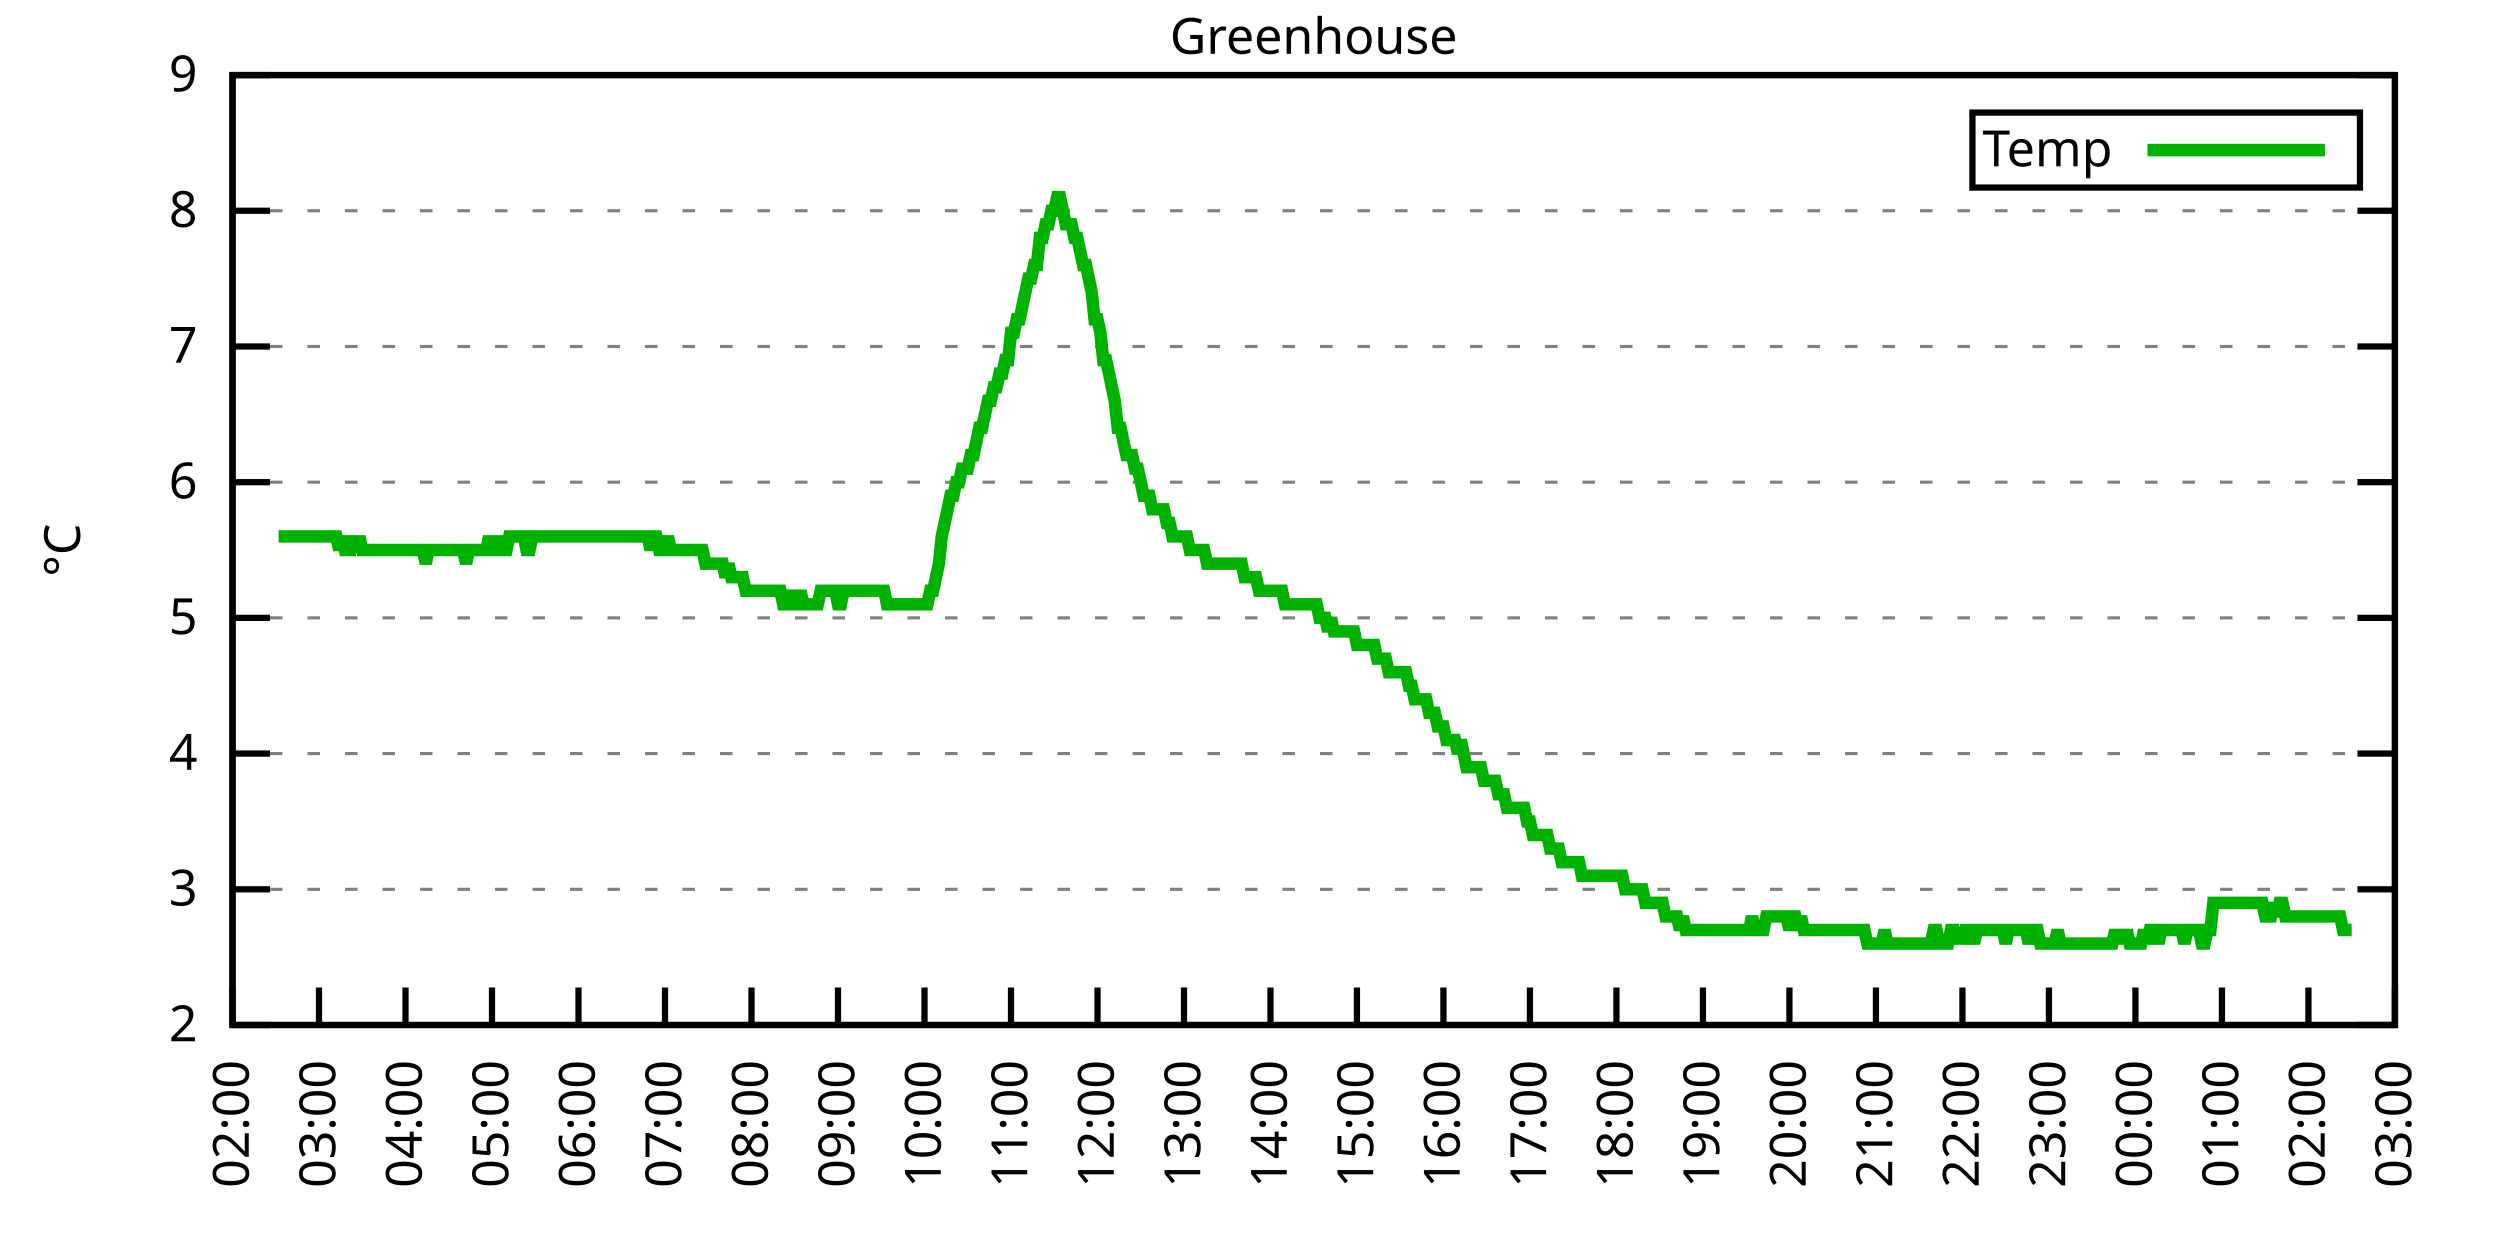
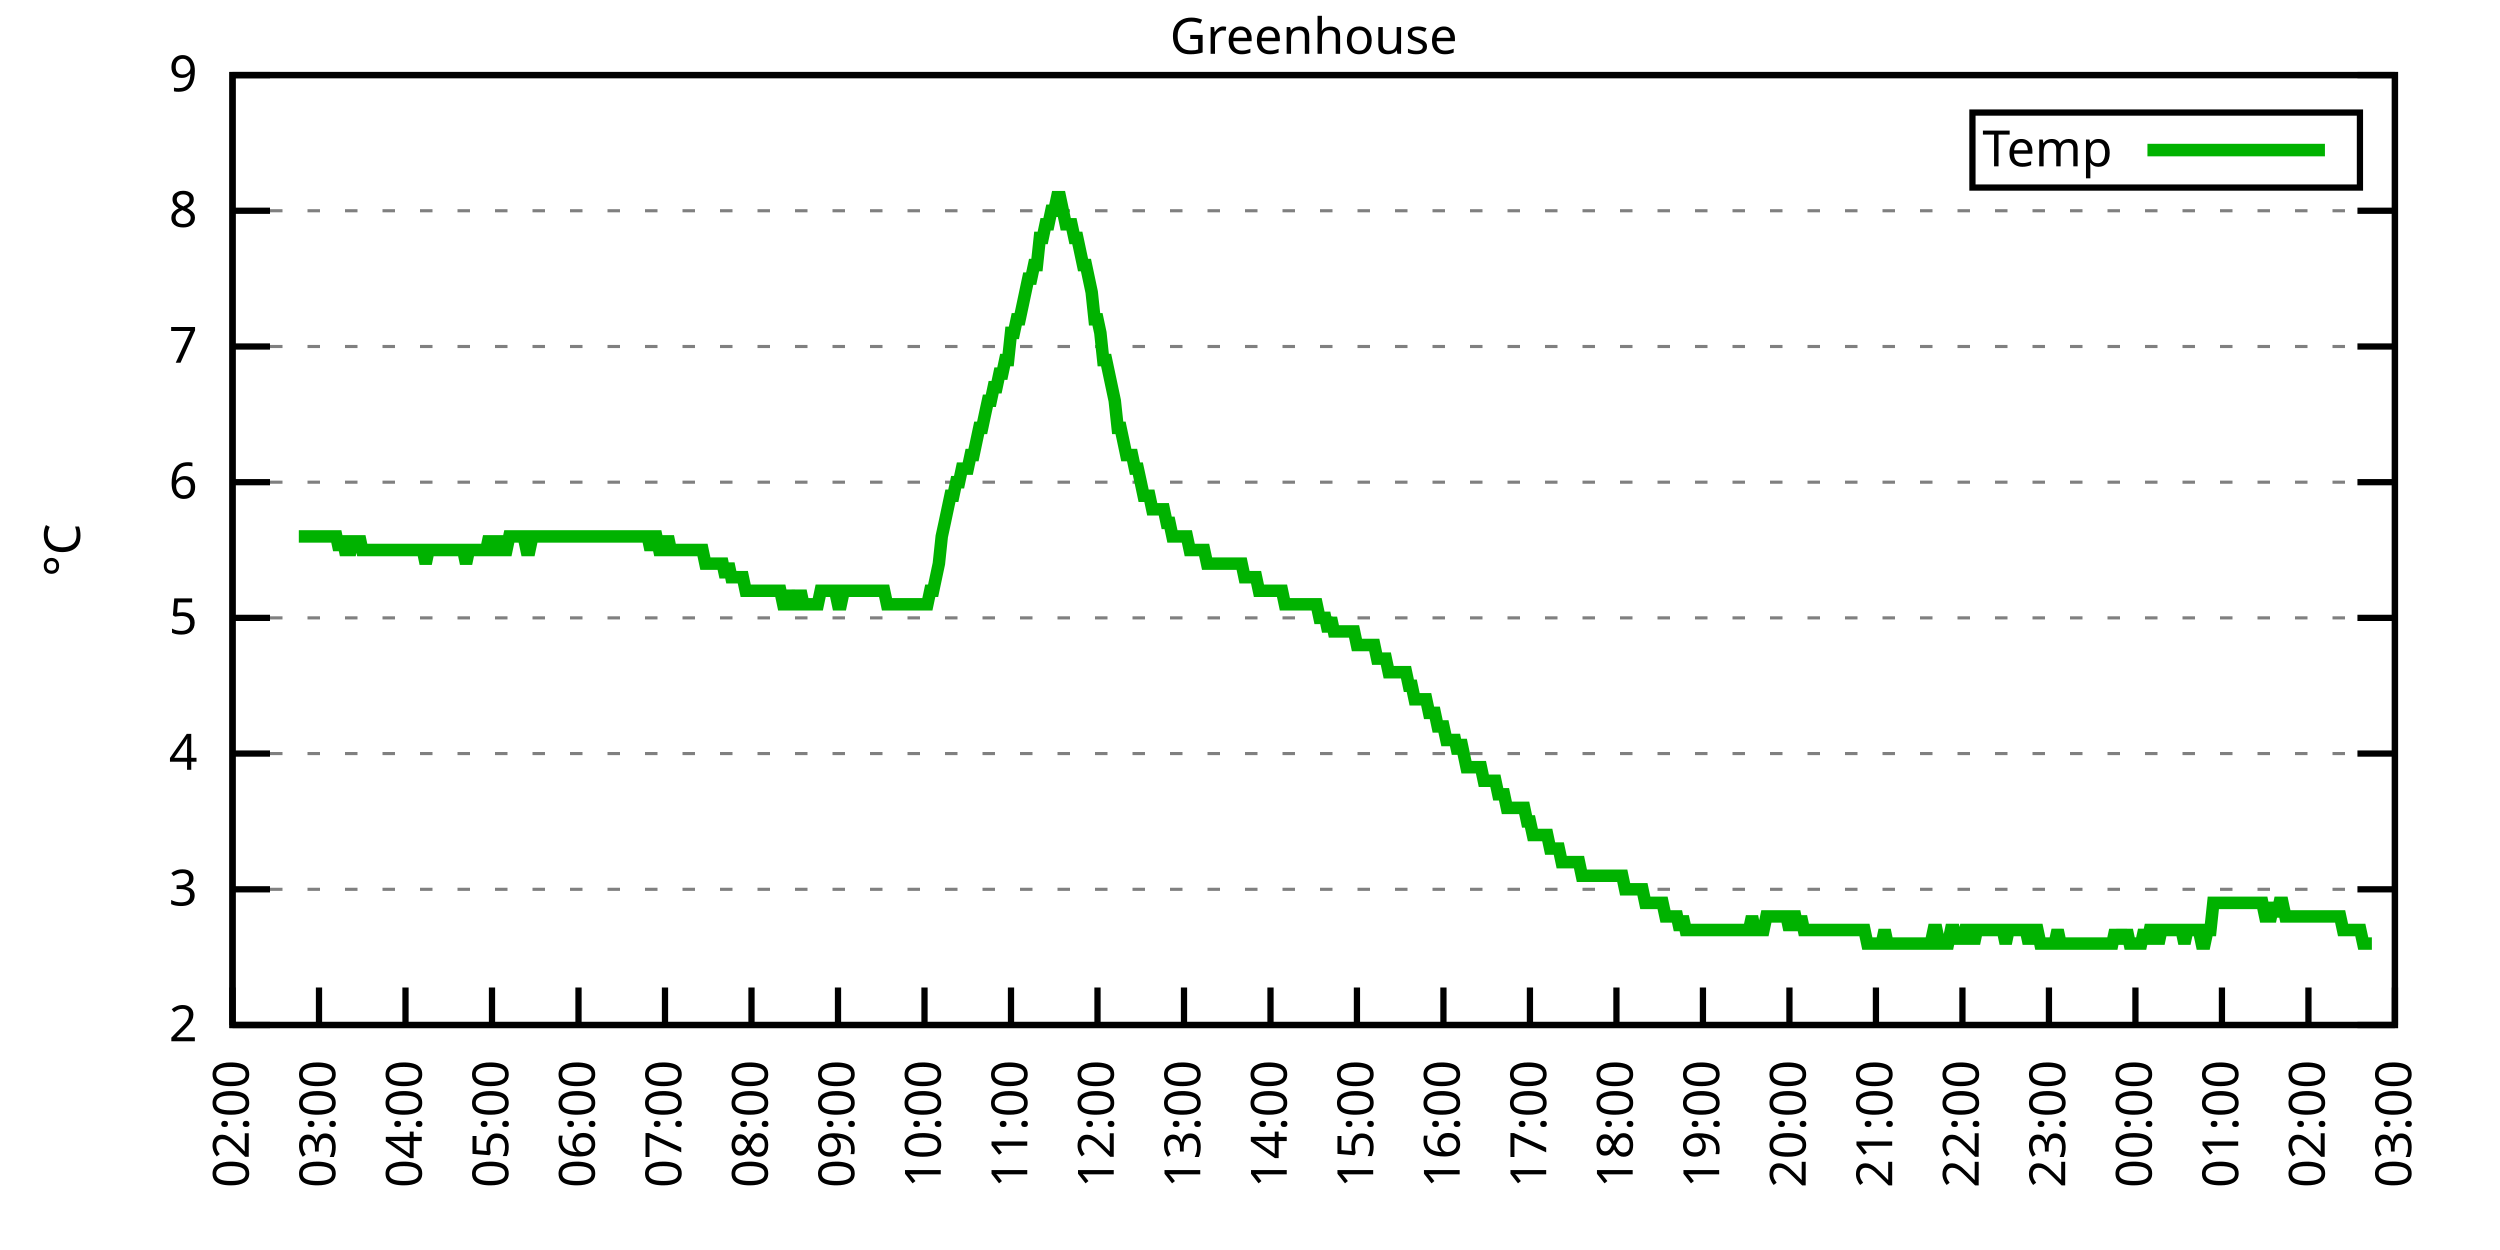
<svg xmlns="http://www.w3.org/2000/svg" xmlns:xlink="http://www.w3.org/1999/xlink" width="400" height="200" viewBox="0 0 400 200">
  <g id="gnuplot_canvas">
    <rect x="0" y="0" width="400" height="200" fill="none" />
    <defs>
      <circle id="gpDot" r="0.5" stroke-width="0.5" stroke="currentColor" />
      <path id="gpPt0" stroke-width="0.333" stroke="currentColor" d="M-1,0 h2 M0,-1 v2" />
      <path id="gpPt1" stroke-width="0.333" stroke="currentColor" d="M-1,-1 L1,1 M1,-1 L-1,1" />
      <path id="gpPt2" stroke-width="0.333" stroke="currentColor" d="M-1,0 L1,0 M0,-1 L0,1 M-1,-1 L1,1 M-1,1 L1,-1" />
      <rect id="gpPt3" stroke-width="0.333" stroke="currentColor" x="-1" y="-1" width="2" height="2" />
      <rect id="gpPt4" stroke-width="0.333" stroke="currentColor" fill="currentColor" x="-1" y="-1" width="2" height="2" />
      <circle id="gpPt5" stroke-width="0.333" stroke="currentColor" cx="0" cy="0" r="1" />
      <use xlink:href="#gpPt5" id="gpPt6" fill="currentColor" stroke="none" />
      <path id="gpPt7" stroke-width="0.333" stroke="currentColor" d="M0,-1.33 L-1.33,0.67 L1.33,0.67 z" />
      <use xlink:href="#gpPt7" id="gpPt8" fill="currentColor" stroke="none" />
      <use xlink:href="#gpPt7" id="gpPt9" stroke="currentColor" transform="rotate(180)" />
      <use xlink:href="#gpPt9" id="gpPt10" fill="currentColor" stroke="none" />
      <use xlink:href="#gpPt3" id="gpPt11" stroke="currentColor" transform="rotate(45)" />
      <use xlink:href="#gpPt11" id="gpPt12" fill="currentColor" stroke="none" />
      <path id="gpPt13" stroke-width="0.333" stroke="currentColor" d="M0,1.330 L1.265,0.411 L0.782,-1.067 L-0.782,-1.076 L-1.265,0.411 z" />
      <use xlink:href="#gpPt13" id="gpPt14" fill="currentColor" stroke="none" />
      <filter id="textbox" filterUnits="objectBoundingBox" x="0" y="0" height="1" width="1">
        <feFlood flood-color="white" flood-opacity="1" result="bgnd" />
        <feComposite in="SourceGraphic" in2="bgnd" operator="atop" />
      </filter>
      <filter id="greybox" filterUnits="objectBoundingBox" x="0" y="0" height="1" width="1">
        <feFlood flood-color="lightgrey" flood-opacity="1" result="grey" />
        <feComposite in="SourceGraphic" in2="grey" operator="atop" />
      </filter>
    </defs>
    <g fill="none" color="white" stroke="currentColor" stroke-width="1.00" stroke-linecap="butt" stroke-linejoin="miter">
</g>
    <g fill="none" color="black" stroke="currentColor" stroke-width="1.00" stroke-linecap="butt" stroke-linejoin="miter">
      <g stroke="none" shape-rendering="crispEdges">
        <polygon fill="rgb(255, 255, 255)" points="37.20,164.00 383.18,164.00 383.18,12.02 37.20,12.02 " />
      </g>
    </g>
    <g fill="none" color="black" stroke="currentColor" stroke-width="1.00" stroke-linecap="butt" stroke-linejoin="miter">
</g>
    <g fill="none" color="black" stroke="black" stroke-width="0.50" stroke-linecap="butt" stroke-linejoin="miter">
</g>
    <g fill="none" color="gray" stroke="currentColor" stroke-width="0.50" stroke-linecap="butt" stroke-linejoin="miter">
      <path stroke="gray" stroke-dasharray="2,4" class="gridline" d="M37.20,164.00 L383.19,164.00  " />
    </g>
    <g fill="none" color="gray" stroke="gray" stroke-width="1.00" stroke-linecap="butt" stroke-linejoin="miter">
</g>
    <g fill="none" color="black" stroke="currentColor" stroke-width="1.00" stroke-linecap="butt" stroke-linejoin="miter">
      <path stroke="black" d="M37.20,164.00 L43.20,164.00 M383.19,164.00 L377.19,164.00  " />
      <g transform="translate(31.60,166.60)" stroke="none" fill="black" font-family="Sans" font-size="8.00" text-anchor="end">
        <text>
          <tspan font-family="Sans"> 2</tspan>
        </text>
      </g>
    </g>
    <g fill="none" color="black" stroke="currentColor" stroke-width="1.00" stroke-linecap="butt" stroke-linejoin="miter">
</g>
    <g fill="none" color="black" stroke="black" stroke-width="0.50" stroke-linecap="butt" stroke-linejoin="miter">
</g>
    <g fill="none" color="gray" stroke="currentColor" stroke-width="0.50" stroke-linecap="butt" stroke-linejoin="miter">
      <path stroke="gray" stroke-dasharray="2,4" class="gridline" d="M37.20,142.29 L383.19,142.29  " />
    </g>
    <g fill="none" color="gray" stroke="gray" stroke-width="1.00" stroke-linecap="butt" stroke-linejoin="miter">
</g>
    <g fill="none" color="black" stroke="currentColor" stroke-width="1.00" stroke-linecap="butt" stroke-linejoin="miter">
      <path stroke="black" d="M37.20,142.29 L43.20,142.29 M383.19,142.29 L377.19,142.29  " />
      <g transform="translate(31.60,144.89)" stroke="none" fill="black" font-family="Sans" font-size="8.00" text-anchor="end">
        <text>
          <tspan font-family="Sans"> 3</tspan>
        </text>
      </g>
    </g>
    <g fill="none" color="black" stroke="currentColor" stroke-width="1.00" stroke-linecap="butt" stroke-linejoin="miter">
</g>
    <g fill="none" color="black" stroke="black" stroke-width="0.50" stroke-linecap="butt" stroke-linejoin="miter">
</g>
    <g fill="none" color="gray" stroke="currentColor" stroke-width="0.50" stroke-linecap="butt" stroke-linejoin="miter">
      <path stroke="gray" stroke-dasharray="2,4" class="gridline" d="M37.20,120.57 L383.19,120.57  " />
    </g>
    <g fill="none" color="gray" stroke="gray" stroke-width="1.00" stroke-linecap="butt" stroke-linejoin="miter">
</g>
    <g fill="none" color="black" stroke="currentColor" stroke-width="1.00" stroke-linecap="butt" stroke-linejoin="miter">
      <path stroke="black" d="M37.20,120.57 L43.20,120.57 M383.19,120.57 L377.19,120.57  " />
      <g transform="translate(31.60,123.17)" stroke="none" fill="black" font-family="Sans" font-size="8.00" text-anchor="end">
        <text>
          <tspan font-family="Sans"> 4</tspan>
        </text>
      </g>
    </g>
    <g fill="none" color="black" stroke="currentColor" stroke-width="1.00" stroke-linecap="butt" stroke-linejoin="miter">
</g>
    <g fill="none" color="black" stroke="black" stroke-width="0.50" stroke-linecap="butt" stroke-linejoin="miter">
</g>
    <g fill="none" color="gray" stroke="currentColor" stroke-width="0.50" stroke-linecap="butt" stroke-linejoin="miter">
      <path stroke="gray" stroke-dasharray="2,4" class="gridline" d="M37.20,98.86 L383.19,98.86  " />
    </g>
    <g fill="none" color="gray" stroke="gray" stroke-width="1.00" stroke-linecap="butt" stroke-linejoin="miter">
</g>
    <g fill="none" color="black" stroke="currentColor" stroke-width="1.00" stroke-linecap="butt" stroke-linejoin="miter">
      <path stroke="black" d="M37.20,98.86 L43.20,98.86 M383.19,98.86 L377.19,98.86  " />
      <g transform="translate(31.60,101.46)" stroke="none" fill="black" font-family="Sans" font-size="8.00" text-anchor="end">
        <text>
          <tspan font-family="Sans"> 5</tspan>
        </text>
      </g>
    </g>
    <g fill="none" color="black" stroke="currentColor" stroke-width="1.00" stroke-linecap="butt" stroke-linejoin="miter">
</g>
    <g fill="none" color="black" stroke="black" stroke-width="0.50" stroke-linecap="butt" stroke-linejoin="miter">
</g>
    <g fill="none" color="gray" stroke="currentColor" stroke-width="0.50" stroke-linecap="butt" stroke-linejoin="miter">
      <path stroke="gray" stroke-dasharray="2,4" class="gridline" d="M37.20,77.15 L383.19,77.15  " />
    </g>
    <g fill="none" color="gray" stroke="gray" stroke-width="1.00" stroke-linecap="butt" stroke-linejoin="miter">
</g>
    <g fill="none" color="black" stroke="currentColor" stroke-width="1.00" stroke-linecap="butt" stroke-linejoin="miter">
      <path stroke="black" d="M37.20,77.15 L43.20,77.15 M383.19,77.15 L377.19,77.15  " />
      <g transform="translate(31.60,79.75)" stroke="none" fill="black" font-family="Sans" font-size="8.00" text-anchor="end">
        <text>
          <tspan font-family="Sans"> 6</tspan>
        </text>
      </g>
    </g>
    <g fill="none" color="black" stroke="currentColor" stroke-width="1.00" stroke-linecap="butt" stroke-linejoin="miter">
</g>
    <g fill="none" color="black" stroke="black" stroke-width="0.50" stroke-linecap="butt" stroke-linejoin="miter">
</g>
    <g fill="none" color="gray" stroke="currentColor" stroke-width="0.50" stroke-linecap="butt" stroke-linejoin="miter">
      <path stroke="gray" stroke-dasharray="2,4" class="gridline" d="M37.20,55.44 L383.19,55.44  " />
    </g>
    <g fill="none" color="gray" stroke="gray" stroke-width="1.00" stroke-linecap="butt" stroke-linejoin="miter">
</g>
    <g fill="none" color="black" stroke="currentColor" stroke-width="1.00" stroke-linecap="butt" stroke-linejoin="miter">
      <path stroke="black" d="M37.20,55.44 L43.20,55.44 M383.19,55.44 L377.19,55.44  " />
      <g transform="translate(31.60,58.04)" stroke="none" fill="black" font-family="Sans" font-size="8.00" text-anchor="end">
        <text>
          <tspan font-family="Sans"> 7</tspan>
        </text>
      </g>
    </g>
    <g fill="none" color="black" stroke="currentColor" stroke-width="1.00" stroke-linecap="butt" stroke-linejoin="miter">
</g>
    <g fill="none" color="black" stroke="black" stroke-width="0.50" stroke-linecap="butt" stroke-linejoin="miter">
</g>
    <g fill="none" color="gray" stroke="currentColor" stroke-width="0.50" stroke-linecap="butt" stroke-linejoin="miter">
      <path stroke="gray" stroke-dasharray="2,4" class="gridline" d="M37.20,33.72 L383.19,33.72  " />
    </g>
    <g fill="none" color="gray" stroke="gray" stroke-width="1.00" stroke-linecap="butt" stroke-linejoin="miter">
</g>
    <g fill="none" color="black" stroke="currentColor" stroke-width="1.00" stroke-linecap="butt" stroke-linejoin="miter">
      <path stroke="black" d="M37.20,33.72 L43.20,33.72 M383.19,33.72 L377.19,33.72  " />
      <g transform="translate(31.60,36.32)" stroke="none" fill="black" font-family="Sans" font-size="8.00" text-anchor="end">
        <text>
          <tspan font-family="Sans"> 8</tspan>
        </text>
      </g>
    </g>
    <g fill="none" color="black" stroke="currentColor" stroke-width="1.00" stroke-linecap="butt" stroke-linejoin="miter">
</g>
    <g fill="none" color="black" stroke="black" stroke-width="0.50" stroke-linecap="butt" stroke-linejoin="miter">
</g>
    <g fill="none" color="gray" stroke="currentColor" stroke-width="0.50" stroke-linecap="butt" stroke-linejoin="miter">
      <path stroke="gray" stroke-dasharray="2,4" class="gridline" d="M37.20,12.01 L383.19,12.01  " />
    </g>
    <g fill="none" color="gray" stroke="gray" stroke-width="1.00" stroke-linecap="butt" stroke-linejoin="miter">
</g>
    <g fill="none" color="black" stroke="currentColor" stroke-width="1.00" stroke-linecap="butt" stroke-linejoin="miter">
      <path stroke="black" d="M37.20,12.01 L43.20,12.01 M383.19,12.01 L377.19,12.01  " />
      <g transform="translate(31.60,14.61)" stroke="none" fill="black" font-family="Sans" font-size="8.00" text-anchor="end">
        <text>
          <tspan font-family="Sans"> 9</tspan>
        </text>
      </g>
    </g>
    <g fill="none" color="black" stroke="currentColor" stroke-width="1.00" stroke-linecap="butt" stroke-linejoin="miter">
      <path stroke="black" d="M37.20,164.00 L37.20,158.00  " />
      <g transform="translate(39.80,169.60) rotate(270.00)" stroke="none" fill="black" font-family="Sans" font-size="8.00" text-anchor="end">
        <text>
          <tspan font-family="Sans">02:00</tspan>
        </text>
      </g>
    </g>
    <g fill="none" color="black" stroke="currentColor" stroke-width="1.00" stroke-linecap="butt" stroke-linejoin="miter">
      <path stroke="black" d="M51.04,164.00 L51.04,158.00  " />
      <g transform="translate(53.64,169.60) rotate(270.00)" stroke="none" fill="black" font-family="Sans" font-size="8.00" text-anchor="end">
        <text>
          <tspan font-family="Sans">03:00</tspan>
        </text>
      </g>
    </g>
    <g fill="none" color="black" stroke="currentColor" stroke-width="1.00" stroke-linecap="butt" stroke-linejoin="miter">
      <path stroke="black" d="M64.88,164.00 L64.88,158.00  " />
      <g transform="translate(67.48,169.60) rotate(270.00)" stroke="none" fill="black" font-family="Sans" font-size="8.00" text-anchor="end">
        <text>
          <tspan font-family="Sans">04:00</tspan>
        </text>
      </g>
    </g>
    <g fill="none" color="black" stroke="currentColor" stroke-width="1.00" stroke-linecap="butt" stroke-linejoin="miter">
      <path stroke="black" d="M78.72,164.00 L78.72,158.00  " />
      <g transform="translate(81.32,169.60) rotate(270.00)" stroke="none" fill="black" font-family="Sans" font-size="8.00" text-anchor="end">
        <text>
          <tspan font-family="Sans">05:00</tspan>
        </text>
      </g>
    </g>
    <g fill="none" color="black" stroke="currentColor" stroke-width="1.00" stroke-linecap="butt" stroke-linejoin="miter">
      <path stroke="black" d="M92.56,164.00 L92.56,158.00  " />
      <g transform="translate(95.16,169.60) rotate(270.00)" stroke="none" fill="black" font-family="Sans" font-size="8.00" text-anchor="end">
        <text>
          <tspan font-family="Sans">06:00</tspan>
        </text>
      </g>
    </g>
    <g fill="none" color="black" stroke="currentColor" stroke-width="1.00" stroke-linecap="butt" stroke-linejoin="miter">
      <path stroke="black" d="M106.40,164.00 L106.40,158.00  " />
      <g transform="translate(109.00,169.60) rotate(270.00)" stroke="none" fill="black" font-family="Sans" font-size="8.00" text-anchor="end">
        <text>
          <tspan font-family="Sans">07:00</tspan>
        </text>
      </g>
    </g>
    <g fill="none" color="black" stroke="currentColor" stroke-width="1.00" stroke-linecap="butt" stroke-linejoin="miter">
      <path stroke="black" d="M120.24,164.00 L120.24,158.00  " />
      <g transform="translate(122.84,169.60) rotate(270.00)" stroke="none" fill="black" font-family="Sans" font-size="8.00" text-anchor="end">
        <text>
          <tspan font-family="Sans">08:00</tspan>
        </text>
      </g>
    </g>
    <g fill="none" color="black" stroke="currentColor" stroke-width="1.00" stroke-linecap="butt" stroke-linejoin="miter">
      <path stroke="black" d="M134.08,164.00 L134.08,158.00  " />
      <g transform="translate(136.68,169.60) rotate(270.00)" stroke="none" fill="black" font-family="Sans" font-size="8.00" text-anchor="end">
        <text>
          <tspan font-family="Sans">09:00</tspan>
        </text>
      </g>
    </g>
    <g fill="none" color="black" stroke="currentColor" stroke-width="1.00" stroke-linecap="butt" stroke-linejoin="miter">
      <path stroke="black" d="M147.92,164.00 L147.92,158.00  " />
      <g transform="translate(150.52,169.60) rotate(270.00)" stroke="none" fill="black" font-family="Sans" font-size="8.00" text-anchor="end">
        <text>
          <tspan font-family="Sans">10:00</tspan>
        </text>
      </g>
    </g>
    <g fill="none" color="black" stroke="currentColor" stroke-width="1.00" stroke-linecap="butt" stroke-linejoin="miter">
      <path stroke="black" d="M161.76,164.00 L161.76,158.00  " />
      <g transform="translate(164.36,169.60) rotate(270.00)" stroke="none" fill="black" font-family="Sans" font-size="8.00" text-anchor="end">
        <text>
          <tspan font-family="Sans">11:00</tspan>
        </text>
      </g>
    </g>
    <g fill="none" color="black" stroke="currentColor" stroke-width="1.00" stroke-linecap="butt" stroke-linejoin="miter">
      <path stroke="black" d="M175.60,164.00 L175.60,158.00  " />
      <g transform="translate(178.20,169.60) rotate(270.00)" stroke="none" fill="black" font-family="Sans" font-size="8.00" text-anchor="end">
        <text>
          <tspan font-family="Sans">12:00</tspan>
        </text>
      </g>
    </g>
    <g fill="none" color="black" stroke="currentColor" stroke-width="1.00" stroke-linecap="butt" stroke-linejoin="miter">
      <path stroke="black" d="M189.44,164.00 L189.44,158.00  " />
      <g transform="translate(192.04,169.60) rotate(270.00)" stroke="none" fill="black" font-family="Sans" font-size="8.00" text-anchor="end">
        <text>
          <tspan font-family="Sans">13:00</tspan>
        </text>
      </g>
    </g>
    <g fill="none" color="black" stroke="currentColor" stroke-width="1.00" stroke-linecap="butt" stroke-linejoin="miter">
      <path stroke="black" d="M203.28,164.00 L203.28,158.00  " />
      <g transform="translate(205.88,169.60) rotate(270.00)" stroke="none" fill="black" font-family="Sans" font-size="8.00" text-anchor="end">
        <text>
          <tspan font-family="Sans">14:00</tspan>
        </text>
      </g>
    </g>
    <g fill="none" color="black" stroke="currentColor" stroke-width="1.00" stroke-linecap="butt" stroke-linejoin="miter">
      <path stroke="black" d="M217.11,164.00 L217.11,158.00  " />
      <g transform="translate(219.71,169.60) rotate(270.00)" stroke="none" fill="black" font-family="Sans" font-size="8.00" text-anchor="end">
        <text>
          <tspan font-family="Sans">15:00</tspan>
        </text>
      </g>
    </g>
    <g fill="none" color="black" stroke="currentColor" stroke-width="1.00" stroke-linecap="butt" stroke-linejoin="miter">
      <path stroke="black" d="M230.95,164.00 L230.95,158.00  " />
      <g transform="translate(233.55,169.60) rotate(270.00)" stroke="none" fill="black" font-family="Sans" font-size="8.00" text-anchor="end">
        <text>
          <tspan font-family="Sans">16:00</tspan>
        </text>
      </g>
    </g>
    <g fill="none" color="black" stroke="currentColor" stroke-width="1.00" stroke-linecap="butt" stroke-linejoin="miter">
      <path stroke="black" d="M244.79,164.00 L244.79,158.00  " />
      <g transform="translate(247.39,169.60) rotate(270.00)" stroke="none" fill="black" font-family="Sans" font-size="8.00" text-anchor="end">
        <text>
          <tspan font-family="Sans">17:00</tspan>
        </text>
      </g>
    </g>
    <g fill="none" color="black" stroke="currentColor" stroke-width="1.00" stroke-linecap="butt" stroke-linejoin="miter">
      <path stroke="black" d="M258.63,164.00 L258.63,158.00  " />
      <g transform="translate(261.23,169.60) rotate(270.00)" stroke="none" fill="black" font-family="Sans" font-size="8.00" text-anchor="end">
        <text>
          <tspan font-family="Sans">18:00</tspan>
        </text>
      </g>
    </g>
    <g fill="none" color="black" stroke="currentColor" stroke-width="1.00" stroke-linecap="butt" stroke-linejoin="miter">
      <path stroke="black" d="M272.47,164.00 L272.47,158.00  " />
      <g transform="translate(275.07,169.60) rotate(270.00)" stroke="none" fill="black" font-family="Sans" font-size="8.00" text-anchor="end">
        <text>
          <tspan font-family="Sans">19:00</tspan>
        </text>
      </g>
    </g>
    <g fill="none" color="black" stroke="currentColor" stroke-width="1.00" stroke-linecap="butt" stroke-linejoin="miter">
      <path stroke="black" d="M286.31,164.00 L286.31,158.00  " />
      <g transform="translate(288.91,169.60) rotate(270.00)" stroke="none" fill="black" font-family="Sans" font-size="8.00" text-anchor="end">
        <text>
          <tspan font-family="Sans">20:00</tspan>
        </text>
      </g>
    </g>
    <g fill="none" color="black" stroke="currentColor" stroke-width="1.00" stroke-linecap="butt" stroke-linejoin="miter">
      <path stroke="black" d="M300.15,164.00 L300.15,158.00  " />
      <g transform="translate(302.75,169.60) rotate(270.00)" stroke="none" fill="black" font-family="Sans" font-size="8.00" text-anchor="end">
        <text>
          <tspan font-family="Sans">21:00</tspan>
        </text>
      </g>
    </g>
    <g fill="none" color="black" stroke="currentColor" stroke-width="1.00" stroke-linecap="butt" stroke-linejoin="miter">
      <path stroke="black" d="M313.99,164.00 L313.99,158.00  " />
      <g transform="translate(316.59,169.60) rotate(270.00)" stroke="none" fill="black" font-family="Sans" font-size="8.00" text-anchor="end">
        <text>
          <tspan font-family="Sans">22:00</tspan>
        </text>
      </g>
    </g>
    <g fill="none" color="black" stroke="currentColor" stroke-width="1.00" stroke-linecap="butt" stroke-linejoin="miter">
      <path stroke="black" d="M327.83,164.00 L327.83,158.00  " />
      <g transform="translate(330.43,169.60) rotate(270.00)" stroke="none" fill="black" font-family="Sans" font-size="8.00" text-anchor="end">
        <text>
          <tspan font-family="Sans">23:00</tspan>
        </text>
      </g>
    </g>
    <g fill="none" color="black" stroke="currentColor" stroke-width="1.00" stroke-linecap="butt" stroke-linejoin="miter">
      <path stroke="black" d="M341.67,164.00 L341.67,158.00  " />
      <g transform="translate(344.27,169.60) rotate(270.00)" stroke="none" fill="black" font-family="Sans" font-size="8.00" text-anchor="end">
        <text>
          <tspan font-family="Sans">00:00</tspan>
        </text>
      </g>
    </g>
    <g fill="none" color="black" stroke="currentColor" stroke-width="1.00" stroke-linecap="butt" stroke-linejoin="miter">
      <path stroke="black" d="M355.51,164.00 L355.51,158.00  " />
      <g transform="translate(358.11,169.60) rotate(270.00)" stroke="none" fill="black" font-family="Sans" font-size="8.00" text-anchor="end">
        <text>
          <tspan font-family="Sans">01:00</tspan>
        </text>
      </g>
    </g>
    <g fill="none" color="black" stroke="currentColor" stroke-width="1.00" stroke-linecap="butt" stroke-linejoin="miter">
      <path stroke="black" d="M369.35,164.00 L369.35,158.00  " />
      <g transform="translate(371.95,169.60) rotate(270.00)" stroke="none" fill="black" font-family="Sans" font-size="8.00" text-anchor="end">
        <text>
          <tspan font-family="Sans">02:00</tspan>
        </text>
      </g>
    </g>
    <g fill="none" color="black" stroke="currentColor" stroke-width="1.00" stroke-linecap="butt" stroke-linejoin="miter">
      <path stroke="black" d="M383.19,164.00 L383.19,158.00  " />
      <g transform="translate(385.79,169.60) rotate(270.00)" stroke="none" fill="black" font-family="Sans" font-size="8.00" text-anchor="end">
        <text>
          <tspan font-family="Sans">03:00</tspan>
        </text>
      </g>
    </g>
    <g fill="none" color="black" stroke="currentColor" stroke-width="1.00" stroke-linecap="butt" stroke-linejoin="miter">
</g>
    <g fill="none" color="black" stroke="currentColor" stroke-width="1.00" stroke-linecap="butt" stroke-linejoin="miter">
      <path stroke="black" d="M37.20,12.01 L37.20,164.00 L383.19,164.00 L383.19,12.01 L37.20,12.01 Z  " />
    </g>
    <g fill="none" color="black" stroke="currentColor" stroke-width="1.00" stroke-linecap="butt" stroke-linejoin="miter">
</g>
    <g fill="none" color="black" stroke="currentColor" stroke-width="1.00" stroke-linecap="butt" stroke-linejoin="miter">
      <path stroke="black" d="M315.59,30.01 L315.59,18.01 L377.59,18.01 L377.59,30.01 L315.59,30.01 Z  " />
    </g>
    <g id="Greenhouse_plot_1">
      <g fill="none" color="white" stroke="black" stroke-width="2.00" stroke-linecap="butt" stroke-linejoin="miter">
</g>
      <g fill="none" color="black" stroke="currentColor" stroke-width="2.00" stroke-linecap="butt" stroke-linejoin="miter">
        <g transform="translate(337.99,26.61)" stroke="none" fill="black" font-family="Sans" font-size="8.00" text-anchor="end">
          <text>
            <tspan font-family="Sans">Temp</tspan>
          </text>
        </g>
      </g>
      <g fill="none" color="black" stroke="currentColor" stroke-width="2.00" stroke-linecap="butt" stroke-linejoin="miter">
-         <path stroke="rgb(  0, 178,   0)" d="M343.59,24.01 L371.99,24.01 M44.58,85.83 L45.04,85.83 L45.50,85.83 L45.97,85.83 L46.43,85.83 L46.89,85.83   L47.35,85.83 L47.81,85.83 L48.27,85.83 L48.73,85.83 L49.19,85.83 L49.66,85.83 L50.12,85.83 L50.58,85.83   L51.04,85.83 L51.50,85.83 L51.96,85.83 L52.42,85.83 L52.88,85.83 L53.35,85.83 L53.81,85.83 L54.27,88.00   L54.73,85.83 L55.19,88.00 L55.65,88.00 L56.11,88.00 L56.58,85.83 L57.04,88.00 L57.50,85.83 L57.96,88.00   L58.42,88.00 L58.88,88.00 L59.34,88.00 L59.80,88.00 L60.27,88.00 L60.73,88.00 L61.19,88.00 L61.65,88.00   L62.11,88.00 L62.57,88.00 L63.03,88.00 L63.50,88.00 L63.96,88.00 L64.42,88.00 L64.88,88.00 L65.34,88.00   L65.80,88.00 L66.26,88.00 L66.72,88.00 L67.19,88.00 L67.65,88.00 L68.11,90.18 L68.57,88.00 L69.03,88.00   L69.49,88.00 L69.95,88.00 L70.42,88.00 L70.88,88.00 L71.34,88.00 L71.80,88.00 L72.26,88.00 L72.72,88.00   L73.18,88.00 L73.64,88.00 L74.11,88.00 L74.57,90.18 L75.03,88.00 L75.49,88.00 L75.95,88.00 L76.41,88.00   L76.87,88.00 L77.33,88.00 L77.80,88.00 L78.26,85.83 L78.72,88.00 L79.18,88.00 L79.64,85.83 L80.10,88.00   L80.56,88.00 L81.03,88.00 L81.49,85.83 L81.95,85.83 L82.41,85.83 L82.87,85.83 L83.33,85.83 L83.79,85.83   L84.25,88.00 L84.72,88.00 L85.18,85.83 L85.64,85.83 L86.10,85.83 L86.56,85.83 L87.02,85.83 L87.48,85.83   L87.95,85.83 L88.41,85.83 L88.87,85.83 L89.33,85.83 L89.79,85.83 L90.25,85.83 L90.71,85.83 L91.17,85.83   L91.64,85.83 L92.10,85.83 L92.56,85.83 L93.02,85.83 L93.48,85.83 L93.94,85.83 L94.40,85.83 L94.87,85.83   L95.33,85.83 L95.79,85.83 L96.25,85.83 L96.71,85.83 L97.17,85.83 L97.63,85.83 L98.09,85.83 L98.56,85.83   L99.02,85.83 L99.48,85.83 L99.94,85.83 L100.40,85.83 L100.86,85.83 L101.32,85.83 L101.78,85.83 L102.25,85.83   L102.71,85.83 L103.17,85.83 L103.63,85.83 L104.09,88.00 L104.55,85.83 L105.01,85.83 L105.48,88.00 L105.94,88.00   L106.40,88.00 L106.86,85.83 L107.32,88.00 L107.78,88.00 L108.24,88.00 L108.70,88.00 L109.17,88.00 L109.63,88.00   L110.09,88.00 L110.55,88.00 L111.01,88.00 L111.47,88.00 L111.93,88.00 L112.40,88.00 L112.86,90.18 L113.32,90.18   L113.78,90.18 L114.24,90.18 L114.70,90.18 L115.16,90.18 L115.62,90.18 L116.09,92.35 L116.55,90.18 L117.01,92.35   L117.47,92.35 L117.93,92.35 L118.39,92.35 L118.85,92.35 L119.31,94.52 L119.78,94.52 L120.24,94.52 L120.70,94.52   L121.16,94.52 L121.62,94.52 L122.08,94.52 L122.54,94.52 L123.01,94.52 L123.47,94.52 L123.93,94.52 L124.39,94.52   L124.85,94.52 L125.31,96.69 L125.77,96.69 L126.23,94.52 L126.70,96.69 L127.16,96.69 L127.62,96.69 L128.08,94.52   L128.54,96.69 L129.00,96.69 L129.46,96.69 L129.93,96.69 L130.39,96.69 L130.85,96.69 L131.31,94.52 L131.77,94.52   L132.23,94.52 L132.69,94.52 L133.15,94.52 L133.62,94.52 L134.08,96.69 L134.54,96.69 L135.00,94.52 L135.46,94.52   L135.92,94.52 L136.38,94.52 L136.85,94.52 L137.31,94.52 L137.77,94.52 L138.23,94.52 L138.69,94.52 L139.15,94.52   L139.61,94.52 L140.07,94.52 L140.54,94.52 L141.00,94.52 L141.46,94.52 L141.92,96.69 L142.38,96.69 L142.84,96.69   L143.30,96.69 L143.76,96.69 L144.23,96.69 L144.69,96.69 L145.15,96.69 L145.61,96.69 L146.07,96.69 L146.53,96.69   L146.99,96.69 L147.46,96.69 L147.92,96.69 L148.38,96.69 L148.84,94.52 L149.30,94.52 L149.76,92.35 L150.22,90.18   L150.68,85.83 L151.15,83.66 L151.61,81.49 L152.07,79.32 L152.53,79.32 L152.99,77.15 L153.45,77.15 L153.91,74.98   L154.38,74.98 L154.84,74.98 L155.30,72.81 L155.76,72.81 L156.22,70.63 L156.68,68.46 L157.14,68.46 L157.60,66.29   L158.07,64.12 L158.53,64.12 L158.99,61.95 L159.45,61.95 L159.91,59.78 L160.37,59.78 L160.83,57.61 L161.30,57.61   L161.76,53.26 L162.22,53.26 L162.68,51.09 L163.14,51.09 L163.60,48.92 L164.06,46.75 L164.52,44.58 L164.99,44.58   L165.45,42.41 L165.91,42.41 L166.37,38.07 L166.83,38.07 L167.29,35.89 L167.75,35.89 L168.21,33.72 L168.68,33.72   L169.14,31.55 L169.60,31.55 L170.06,33.72 L170.52,35.89 L170.98,35.89 L171.44,35.89 L171.91,38.07 L172.37,38.07   L172.83,40.24 L173.29,42.41 L173.75,42.41 L174.21,44.58 L174.67,46.75 L175.13,51.09 L175.60,51.09 L176.06,53.26   L176.52,57.61 L176.98,57.61 L177.44,59.78 L177.90,61.95 L178.36,64.12 L178.83,68.46 L179.29,68.46 L179.75,70.63   L180.21,72.81 L180.67,72.81 L181.13,72.81 L181.59,74.98 L182.05,74.98 L182.52,77.15 L182.98,79.32 L183.44,79.32   L183.90,79.32 L184.36,81.49 L184.82,81.49 L185.28,81.49 L185.75,81.49 L186.21,81.49 L186.67,83.66 L187.13,83.66   L187.59,85.83 L188.05,85.83 L188.51,85.83 L188.97,85.83 L189.44,85.83 L189.90,85.83 L190.36,88.00 L190.82,88.00   L191.28,88.00 L191.74,88.00 L192.20,88.00 L192.66,88.00 L193.13,90.18 L193.59,90.18 L194.05,90.18 L194.51,90.18   L194.97,90.18 L195.43,90.18 L195.89,90.18 L196.36,90.18 L196.82,90.18 L197.28,90.18 L197.74,90.18 L198.20,90.18   L198.66,90.18 L199.12,92.35 L199.58,92.35 L200.05,92.35 L200.51,92.35 L200.97,92.35 L201.43,94.52 L201.89,94.52   L202.35,94.52 L202.81,94.52 L203.28,94.52 L203.74,94.52 L204.20,94.52 L204.66,94.52 L205.12,94.52 L205.58,96.69   L206.04,96.69 L206.50,96.69 L206.97,96.69 L207.43,96.69 L207.89,96.69 L208.35,96.69 L208.81,96.69 L209.27,96.69   L209.73,96.69 L210.20,96.69 L210.66,96.69 L211.12,98.86 L211.58,98.86 L212.04,98.86 L212.50,101.03 L212.96,98.86   L213.42,101.03 L213.89,101.03 L214.35,101.03 L214.81,101.03 L215.27,101.03 L215.73,101.03 L216.19,101.03 L216.65,101.03   L217.11,103.20 L217.58,103.20 L218.04,103.20 L218.50,103.20 L218.96,103.20 L219.42,103.20 L219.88,103.20 L220.34,105.38   L220.81,105.38 L221.27,105.38 L221.73,105.38 L222.19,107.55 L222.65,107.55 L223.11,107.55 L223.57,107.55 L224.03,107.55   L224.50,107.55 L224.96,107.55 L225.42,109.72 L225.88,109.72 L226.34,111.89 L226.80,111.89 L227.26,111.89 L227.73,111.89   L228.19,111.89 L228.65,114.06 L229.11,114.06 L229.57,114.06 L230.03,116.23 L230.49,116.23 L230.95,116.23 L231.42,118.40   L231.88,118.40 L232.34,118.40 L232.80,118.40 L233.26,120.57 L233.72,118.40 L234.18,120.57 L234.64,122.75 L235.11,122.75   L235.57,122.75 L236.03,122.75 L236.49,122.75 L236.95,122.75 L237.41,124.92 L237.87,124.92 L238.34,124.92 L238.80,124.92   L239.26,124.92 L239.72,127.09 L240.18,127.09 L240.64,127.09 L241.10,129.26 L241.56,129.26 L242.03,129.26 L242.49,129.26   L242.95,129.26 L243.41,129.26 L243.87,129.26 L244.33,131.43 L244.79,131.43 L245.26,133.60 L245.72,133.60 L246.18,133.60   L246.64,133.60 L247.10,133.60 L247.56,133.60 L248.02,135.77 L248.48,135.77 L248.95,135.77 L249.41,135.77 L249.87,137.94   L250.33,137.94 L250.79,137.94 L251.25,137.94 L251.71,137.94 L252.18,137.94 L252.64,137.94 L253.10,140.12 L253.56,140.12   L254.02,140.12 L254.48,140.12 L254.94,140.12 L255.40,140.12 L255.87,140.12 L256.33,140.12 L256.79,140.12 L257.25,140.12   L257.71,140.12 L258.17,140.12 L258.63,140.12 L259.09,140.12 L259.56,140.12 L260.02,142.29 L260.48,142.29 L260.94,142.29   L261.40,142.29 L261.86,142.29 L262.32,142.29 L262.79,142.29 L263.25,144.46 L263.71,144.46 L264.17,144.46 L264.63,144.46   L265.09,144.46 L265.55,144.46 L266.01,144.46 L266.48,146.63 L266.94,146.63 L267.40,146.63 L267.86,146.63 L268.32,146.63   L268.78,148.80 L269.24,146.63 L269.71,148.80 L270.17,148.80 L270.63,148.80 L271.09,148.80 L271.55,148.80 L272.01,148.80   L272.47,148.80 L272.93,148.80 L273.40,148.80 L273.86,148.80 L274.32,148.80 L274.78,148.80 L275.24,148.80 L275.70,148.80   L276.16,148.80 L276.63,148.80 L277.09,148.80 L277.55,148.80 L278.01,148.80 L278.47,148.80 L278.93,148.80 L279.39,148.80   L279.85,148.80 L280.32,146.63 L280.78,148.80 L281.24,148.80 L281.70,148.80 L282.16,148.80 L282.62,146.63 L283.08,146.63   L283.54,146.63 L284.01,146.63 L284.47,146.63 L284.93,146.63 L285.39,146.63 L285.85,146.63 L286.31,148.80 L286.77,146.63   L287.24,146.63 L287.70,148.80 L288.16,146.63 L288.62,148.80 L289.08,148.80 L289.54,148.80 L290.00,148.80 L290.46,148.80   L290.93,148.80 L291.39,148.80 L291.85,148.80 L292.31,148.80 L292.77,148.80 L293.23,148.80 L293.69,148.80 L294.16,148.80   L294.62,148.80 L295.08,148.80 L295.54,148.80 L296.00,148.80 L296.46,148.80 L296.92,148.80 L297.38,148.80 L297.85,148.80   L298.31,148.80 L298.77,150.97 L299.23,150.97 L299.69,150.97 L300.15,150.97 L300.61,150.97 L301.08,150.97 L301.54,148.80   L302.00,150.97 L302.46,150.97 L302.92,150.97 L303.38,150.97 L303.84,150.97 L304.30,150.97 L304.77,150.97 L305.23,150.97   L305.69,150.97 L306.15,150.97 L306.61,150.97 L307.07,150.97 L307.53,150.97 L307.99,150.97 L308.46,150.97 L308.92,150.97   L309.38,148.80 L309.84,148.80 L310.30,150.97 L310.76,150.97 L311.22,150.97 L311.69,150.97 L312.15,148.80 L312.61,148.80   L313.07,150.97 L313.53,148.80 L313.99,150.97 L314.45,148.80 L314.91,148.80 L315.38,148.80 L315.84,150.97 L316.30,148.80   L316.76,148.80 L317.22,148.80 L317.68,148.80 L318.14,148.80 L318.61,148.80 L319.07,148.80 L319.53,148.80 L319.99,148.80   L320.45,148.80 L320.91,150.97 L321.37,148.80 L321.83,148.80 L322.30,148.80 L322.76,148.80 L323.22,148.80 L323.68,148.80   L324.14,148.80 L324.60,150.97 L325.06,148.80 L325.53,148.80 L325.99,148.80 L326.45,150.97 L326.91,150.97 L327.37,150.97   L327.83,150.97 L328.29,150.97 L328.75,150.97 L329.22,148.80 L329.68,150.97 L330.14,150.97 L330.60,150.97 L331.06,150.97   L331.52,150.97 L331.98,150.97 L332.44,150.97 L332.91,150.97 L333.37,150.97 L333.83,150.97 L334.29,150.97 L334.75,150.97   L335.21,150.97 L335.67,150.97 L336.14,150.97 L336.60,150.97 L337.06,150.97 L337.52,150.97 L337.98,150.97 L338.44,148.80   L338.90,150.97 L339.36,148.80 L339.83,150.97 L340.29,148.80 L340.75,150.97 L341.21,150.97 L341.67,150.97 L342.13,150.97   L342.59,150.97 L343.06,148.80 L343.52,150.97 L343.98,148.80 L344.44,148.80 L344.90,148.80 L345.36,150.97 L345.82,148.80   L346.28,148.80 L346.75,148.80 L347.21,148.80 L347.67,148.80 L348.13,148.80 L348.59,148.80 L349.05,148.80 L349.51,150.97   L349.97,148.80 L350.44,148.80 L350.90,148.80 L351.36,148.80 L351.82,148.80 L352.28,150.97 L352.74,150.97 L353.20,148.80   L353.67,148.80 L354.13,144.46 L354.59,144.46 L355.05,144.46 L355.51,144.46 L355.97,144.46 L356.43,144.46 L356.89,144.46   L357.36,144.46 L357.82,144.46 L358.28,144.46 L358.74,144.46 L359.20,144.46 L359.66,144.46 L360.12,144.46 L360.59,144.46   L361.05,144.46 L361.51,144.46 L361.97,144.46 L362.43,146.63 L362.89,146.63 L363.35,146.63 L363.81,144.46 L364.28,146.63   L364.74,144.46 L365.20,144.46 L365.66,146.63 L366.12,146.63 L366.58,146.63 L367.04,146.63 L367.51,146.63 L367.97,146.63   L368.43,146.63 L368.89,146.63 L369.35,146.63 L369.81,146.63 L370.27,146.63 L370.73,146.63 L371.20,146.63 L371.66,146.63   L372.12,146.63 L372.58,146.63 L373.04,146.63 L373.50,146.63 L373.96,146.63 L374.42,146.63 L374.89,148.80 L375.35,148.80   L375.81,148.80 L376.27,148.80  " />
+         <path stroke="rgb(  0, 178,   0)" d="M343.59,24.01 L371.99,24.01 M47.81,85.83 L48.27,85.83 L48.73,85.83 L49.19,85.83 L49.66,85.83 L50.12,85.83   L50.58,85.83 L51.04,85.83 L51.50,85.83 L51.96,85.83 L52.42,85.83 L52.88,85.83 L53.35,85.83 L53.81,85.83   L54.27,88.00 L54.73,85.83 L55.19,88.00 L55.65,88.00 L56.11,88.00 L56.58,85.83 L57.04,88.00 L57.50,85.83   L57.96,88.00 L58.42,88.00 L58.88,88.00 L59.34,88.00 L59.80,88.00 L60.27,88.00 L60.73,88.00 L61.19,88.00   L61.65,88.00 L62.11,88.00 L62.57,88.00 L63.03,88.00 L63.50,88.00 L63.96,88.00 L64.42,88.00 L64.88,88.00   L65.34,88.00 L65.80,88.00 L66.26,88.00 L66.72,88.00 L67.19,88.00 L67.65,88.00 L68.11,90.18 L68.57,88.00   L69.03,88.00 L69.49,88.00 L69.95,88.00 L70.42,88.00 L70.88,88.00 L71.34,88.00 L71.80,88.00 L72.26,88.00   L72.72,88.00 L73.18,88.00 L73.64,88.00 L74.11,88.00 L74.57,90.18 L75.03,88.00 L75.49,88.00 L75.95,88.00   L76.41,88.00 L76.87,88.00 L77.33,88.00 L77.80,88.00 L78.26,85.83 L78.72,88.00 L79.18,88.00 L79.64,85.83   L80.10,88.00 L80.56,88.00 L81.03,88.00 L81.49,85.83 L81.95,85.83 L82.41,85.83 L82.87,85.83 L83.33,85.83   L83.79,85.83 L84.25,88.00 L84.72,88.00 L85.18,85.83 L85.64,85.83 L86.10,85.83 L86.56,85.83 L87.02,85.83   L87.48,85.83 L87.95,85.83 L88.41,85.83 L88.87,85.83 L89.33,85.83 L89.79,85.83 L90.25,85.83 L90.71,85.83   L91.17,85.83 L91.64,85.83 L92.10,85.83 L92.56,85.83 L93.02,85.83 L93.48,85.83 L93.94,85.83 L94.40,85.83   L94.87,85.83 L95.33,85.83 L95.79,85.83 L96.25,85.83 L96.71,85.83 L97.17,85.83 L97.63,85.83 L98.09,85.83   L98.56,85.83 L99.02,85.83 L99.48,85.83 L99.94,85.83 L100.40,85.83 L100.86,85.83 L101.32,85.83 L101.78,85.83   L102.25,85.83 L102.71,85.83 L103.17,85.83 L103.63,85.83 L104.09,88.00 L104.55,85.83 L105.01,85.83 L105.48,88.00   L105.94,88.00 L106.40,88.00 L106.86,85.83 L107.32,88.00 L107.78,88.00 L108.24,88.00 L108.70,88.00 L109.17,88.00   L109.63,88.00 L110.09,88.00 L110.55,88.00 L111.01,88.00 L111.47,88.00 L111.93,88.00 L112.40,88.00 L112.86,90.18   L113.32,90.18 L113.78,90.18 L114.24,90.18 L114.70,90.18 L115.16,90.18 L115.62,90.18 L116.09,92.35 L116.55,90.18   L117.01,92.35 L117.47,92.35 L117.93,92.35 L118.39,92.35 L118.85,92.35 L119.31,94.52 L119.78,94.52 L120.24,94.52   L120.70,94.52 L121.16,94.52 L121.62,94.52 L122.08,94.52 L122.54,94.52 L123.01,94.52 L123.47,94.52 L123.93,94.52   L124.39,94.52 L124.85,94.52 L125.31,96.69 L125.77,96.69 L126.23,94.52 L126.70,96.69 L127.16,96.69 L127.62,96.69   L128.08,94.52 L128.54,96.69 L129.00,96.69 L129.46,96.69 L129.93,96.69 L130.39,96.69 L130.85,96.69 L131.31,94.52   L131.77,94.52 L132.23,94.52 L132.69,94.52 L133.15,94.52 L133.62,94.52 L134.08,96.69 L134.54,96.69 L135.00,94.52   L135.46,94.52 L135.92,94.52 L136.38,94.52 L136.85,94.52 L137.31,94.52 L137.77,94.52 L138.23,94.52 L138.69,94.52   L139.15,94.52 L139.61,94.52 L140.07,94.52 L140.54,94.52 L141.00,94.52 L141.46,94.52 L141.92,96.69 L142.38,96.69   L142.84,96.69 L143.30,96.69 L143.76,96.69 L144.23,96.69 L144.69,96.69 L145.15,96.69 L145.61,96.69 L146.07,96.69   L146.53,96.69 L146.99,96.69 L147.46,96.69 L147.92,96.69 L148.38,96.69 L148.84,94.52 L149.30,94.52 L149.76,92.35   L150.22,90.18 L150.68,85.83 L151.15,83.66 L151.61,81.49 L152.07,79.32 L152.53,79.32 L152.99,77.15 L153.45,77.15   L153.91,74.98 L154.38,74.98 L154.84,74.98 L155.30,72.81 L155.76,72.81 L156.22,70.63 L156.68,68.46 L157.14,68.46   L157.60,66.29 L158.07,64.12 L158.53,64.12 L158.99,61.95 L159.45,61.95 L159.91,59.78 L160.37,59.78 L160.83,57.61   L161.30,57.61 L161.76,53.26 L162.22,53.26 L162.68,51.09 L163.14,51.09 L163.60,48.92 L164.06,46.75 L164.52,44.58   L164.99,44.58 L165.45,42.41 L165.91,42.41 L166.37,38.07 L166.83,38.07 L167.29,35.89 L167.75,35.89 L168.21,33.72   L168.68,33.72 L169.14,31.55 L169.60,31.55 L170.06,33.72 L170.52,35.89 L170.98,35.89 L171.44,35.89 L171.91,38.07   L172.37,38.07 L172.83,40.24 L173.29,42.41 L173.75,42.41 L174.21,44.58 L174.67,46.75 L175.13,51.09 L175.60,51.09   L176.06,53.26 L176.52,57.61 L176.98,57.61 L177.44,59.78 L177.90,61.95 L178.36,64.12 L178.83,68.46 L179.29,68.46   L179.75,70.63 L180.21,72.81 L180.67,72.81 L181.13,72.81 L181.59,74.98 L182.05,74.98 L182.52,77.15 L182.98,79.32   L183.44,79.32 L183.90,79.32 L184.36,81.49 L184.82,81.49 L185.28,81.49 L185.75,81.49 L186.21,81.49 L186.67,83.66   L187.13,83.66 L187.59,85.83 L188.05,85.83 L188.51,85.83 L188.97,85.83 L189.44,85.83 L189.90,85.83 L190.36,88.00   L190.82,88.00 L191.28,88.00 L191.74,88.00 L192.20,88.00 L192.66,88.00 L193.13,90.18 L193.59,90.18 L194.05,90.18   L194.51,90.18 L194.97,90.18 L195.43,90.18 L195.89,90.18 L196.36,90.18 L196.82,90.18 L197.28,90.18 L197.74,90.18   L198.20,90.18 L198.66,90.18 L199.12,92.35 L199.58,92.35 L200.05,92.35 L200.51,92.35 L200.97,92.35 L201.43,94.52   L201.89,94.52 L202.35,94.52 L202.81,94.52 L203.28,94.52 L203.74,94.52 L204.20,94.52 L204.66,94.52 L205.12,94.52   L205.58,96.69 L206.04,96.69 L206.50,96.69 L206.97,96.69 L207.43,96.69 L207.89,96.69 L208.35,96.69 L208.81,96.69   L209.27,96.69 L209.73,96.69 L210.20,96.69 L210.66,96.69 L211.12,98.86 L211.58,98.86 L212.04,98.86 L212.50,101.03   L212.96,98.86 L213.42,101.03 L213.89,101.03 L214.35,101.03 L214.81,101.03 L215.27,101.03 L215.73,101.03 L216.19,101.03   L216.65,101.03 L217.11,103.20 L217.58,103.20 L218.04,103.20 L218.50,103.20 L218.96,103.20 L219.42,103.20 L219.88,103.20   L220.34,105.38 L220.81,105.38 L221.27,105.38 L221.73,105.38 L222.19,107.55 L222.65,107.55 L223.11,107.55 L223.57,107.55   L224.03,107.55 L224.50,107.55 L224.96,107.55 L225.42,109.72 L225.88,109.72 L226.34,111.89 L226.80,111.89 L227.26,111.89   L227.73,111.89 L228.19,111.89 L228.65,114.06 L229.11,114.06 L229.57,114.06 L230.03,116.23 L230.49,116.23 L230.95,116.23   L231.42,118.40 L231.88,118.40 L232.34,118.40 L232.80,118.40 L233.26,120.57 L233.72,118.40 L234.18,120.57 L234.64,122.75   L235.11,122.75 L235.57,122.75 L236.03,122.75 L236.49,122.75 L236.95,122.75 L237.41,124.92 L237.87,124.92 L238.34,124.92   L238.80,124.92 L239.26,124.92 L239.72,127.09 L240.18,127.09 L240.64,127.09 L241.10,129.26 L241.56,129.26 L242.03,129.26   L242.49,129.26 L242.95,129.26 L243.41,129.26 L243.87,129.26 L244.33,131.43 L244.79,131.43 L245.26,133.60 L245.72,133.60   L246.18,133.60 L246.64,133.60 L247.10,133.60 L247.56,133.60 L248.02,135.77 L248.48,135.77 L248.95,135.77 L249.41,135.77   L249.87,137.94 L250.33,137.94 L250.79,137.94 L251.25,137.94 L251.71,137.94 L252.18,137.94 L252.64,137.94 L253.10,140.12   L253.56,140.12 L254.02,140.12 L254.48,140.12 L254.94,140.12 L255.40,140.12 L255.87,140.12 L256.33,140.12 L256.79,140.12   L257.25,140.12 L257.71,140.12 L258.17,140.12 L258.63,140.12 L259.09,140.12 L259.56,140.12 L260.02,142.29 L260.48,142.29   L260.94,142.29 L261.40,142.29 L261.86,142.29 L262.32,142.29 L262.79,142.29 L263.25,144.46 L263.71,144.46 L264.17,144.46   L264.63,144.46 L265.09,144.46 L265.55,144.46 L266.01,144.46 L266.48,146.63 L266.94,146.63 L267.40,146.63 L267.86,146.63   L268.32,146.63 L268.78,148.80 L269.24,146.63 L269.71,148.80 L270.17,148.80 L270.63,148.80 L271.09,148.80 L271.55,148.80   L272.01,148.80 L272.47,148.80 L272.93,148.80 L273.40,148.80 L273.86,148.80 L274.32,148.80 L274.78,148.80 L275.24,148.80   L275.70,148.80 L276.16,148.80 L276.63,148.80 L277.09,148.80 L277.55,148.80 L278.01,148.80 L278.47,148.80 L278.93,148.80   L279.39,148.80 L279.85,148.80 L280.32,146.63 L280.78,148.80 L281.24,148.80 L281.70,148.80 L282.16,148.80 L282.62,146.63   L283.08,146.63 L283.54,146.63 L284.01,146.63 L284.47,146.63 L284.93,146.63 L285.39,146.63 L285.85,146.63 L286.31,148.80   L286.77,146.63 L287.24,146.63 L287.70,148.80 L288.16,146.63 L288.62,148.80 L289.08,148.80 L289.54,148.80 L290.00,148.80   L290.46,148.80 L290.93,148.80 L291.39,148.80 L291.85,148.80 L292.31,148.80 L292.77,148.80 L293.23,148.80 L293.69,148.80   L294.16,148.80 L294.62,148.80 L295.08,148.80 L295.54,148.80 L296.00,148.80 L296.46,148.80 L296.92,148.80 L297.38,148.80   L297.85,148.80 L298.31,148.80 L298.77,150.97 L299.23,150.97 L299.69,150.97 L300.15,150.97 L300.61,150.97 L301.08,150.97   L301.54,148.80 L302.00,150.97 L302.46,150.97 L302.92,150.97 L303.38,150.97 L303.84,150.97 L304.30,150.97 L304.77,150.97   L305.23,150.97 L305.69,150.97 L306.15,150.97 L306.61,150.97 L307.07,150.97 L307.53,150.97 L307.99,150.97 L308.46,150.97   L308.92,150.97 L309.38,148.80 L309.84,148.80 L310.30,150.97 L310.76,150.97 L311.22,150.97 L311.69,150.97 L312.15,148.80   L312.61,148.80 L313.07,150.97 L313.53,148.80 L313.99,150.97 L314.45,148.80 L314.91,148.80 L315.38,148.80 L315.84,150.97   L316.30,148.80 L316.76,148.80 L317.22,148.80 L317.68,148.80 L318.14,148.80 L318.61,148.80 L319.07,148.80 L319.53,148.80   L319.99,148.80 L320.45,148.80 L320.91,150.97 L321.37,148.80 L321.83,148.80 L322.30,148.80 L322.76,148.80 L323.22,148.80   L323.68,148.80 L324.14,148.80 L324.60,150.97 L325.06,148.80 L325.53,148.80 L325.99,148.80 L326.45,150.97 L326.91,150.97   L327.37,150.97 L327.83,150.97 L328.29,150.97 L328.75,150.97 L329.22,148.80 L329.68,150.97 L330.14,150.97 L330.60,150.97   L331.06,150.97 L331.52,150.97 L331.98,150.97 L332.44,150.97 L332.91,150.97 L333.37,150.97 L333.83,150.97 L334.29,150.97   L334.75,150.97 L335.21,150.97 L335.67,150.97 L336.14,150.97 L336.60,150.97 L337.06,150.97 L337.52,150.97 L337.98,150.97   L338.44,148.80 L338.90,150.97 L339.36,148.80 L339.83,150.97 L340.29,148.80 L340.75,150.97 L341.21,150.97 L341.67,150.97   L342.13,150.97 L342.59,150.97 L343.06,148.80 L343.52,150.97 L343.98,148.80 L344.44,148.80 L344.90,148.80 L345.36,150.97   L345.82,148.80 L346.28,148.80 L346.75,148.80 L347.21,148.80 L347.67,148.80 L348.13,148.80 L348.59,148.80 L349.05,148.80   L349.51,150.97 L349.97,148.80 L350.44,148.80 L350.90,148.80 L351.36,148.80 L351.82,148.80 L352.28,150.97 L352.74,150.97   L353.20,148.80 L353.67,148.80 L354.13,144.46 L354.59,144.46 L355.05,144.46 L355.51,144.46 L355.97,144.46 L356.43,144.46   L356.89,144.46 L357.36,144.46 L357.82,144.46 L358.28,144.46 L358.74,144.46 L359.20,144.46 L359.66,144.46 L360.12,144.46   L360.59,144.46 L361.05,144.46 L361.51,144.46 L361.97,144.46 L362.43,146.63 L362.89,146.63 L363.35,146.63 L363.81,144.46   L364.28,146.63 L364.74,144.46 L365.20,144.46 L365.66,146.63 L366.12,146.63 L366.58,146.63 L367.04,146.63 L367.51,146.63   L367.97,146.63 L368.43,146.63 L368.89,146.63 L369.35,146.63 L369.81,146.63 L370.27,146.63 L370.73,146.63 L371.20,146.63   L371.66,146.63 L372.12,146.63 L372.58,146.63 L373.04,146.63 L373.50,146.63 L373.96,146.63 L374.42,146.63 L374.89,148.80   L375.35,148.80 L375.81,148.80 L376.27,148.80 L376.73,148.80 L377.19,148.80 L377.65,148.80 L378.12,150.97 L378.58,150.97   L379.04,150.97 L379.50,150.97  " />
      </g>
    </g>
    <g fill="none" color="black" stroke="currentColor" stroke-width="2.00" stroke-linecap="butt" stroke-linejoin="miter">
</g>
    <g fill="none" color="black" stroke="black" stroke-width="1.00" stroke-linecap="butt" stroke-linejoin="miter">
</g>
    <g fill="none" color="black" stroke="currentColor" stroke-width="1.00" stroke-linecap="butt" stroke-linejoin="miter">
      <path stroke="black" d="M37.20,12.01 L37.20,164.00 L383.19,164.00 L383.19,12.01 L37.20,12.01 Z  " />
      <g transform="translate(12.80,88.01) rotate(270.00)" stroke="none" fill="black" font-family="Sans" font-size="8.00" text-anchor="middle">
        <text>
          <tspan font-family="Sans">°C</tspan>
        </text>
      </g>
    </g>
    <g fill="none" color="black" stroke="currentColor" stroke-width="1.00" stroke-linecap="butt" stroke-linejoin="miter">
</g>
    <g fill="none" color="black" stroke="currentColor" stroke-width="1.00" stroke-linecap="butt" stroke-linejoin="miter">
      <g transform="translate(210.19,8.61)" stroke="none" fill="black" font-family="Sans" font-size="8.00" text-anchor="middle">
        <text>
          <tspan font-family="Sans">Greenhouse</tspan>
        </text>
      </g>
    </g>
    <g fill="none" color="black" stroke="currentColor" stroke-width="1.00" stroke-linecap="butt" stroke-linejoin="miter">
</g>
  </g>
</svg>
